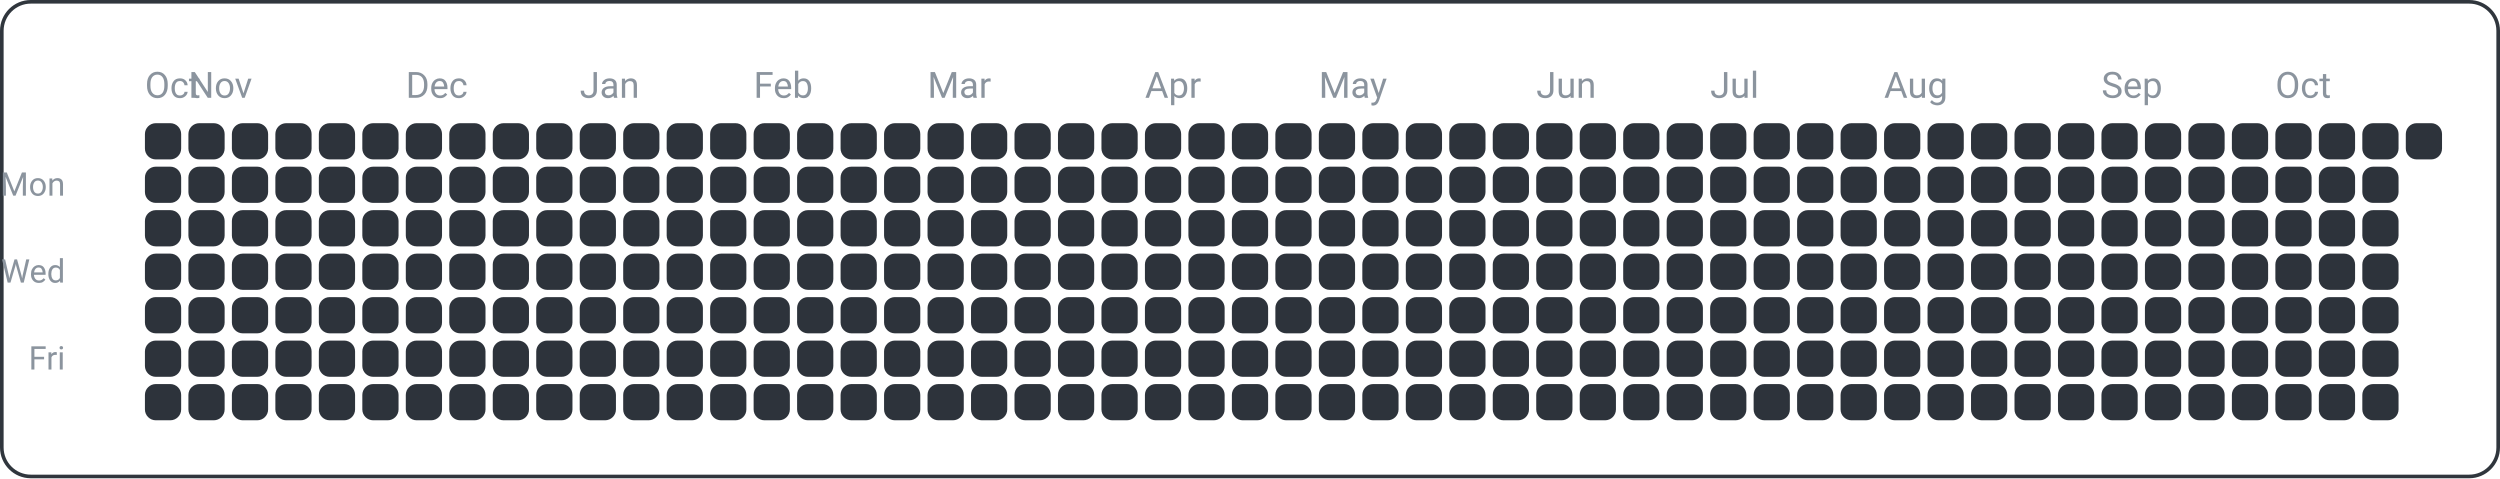
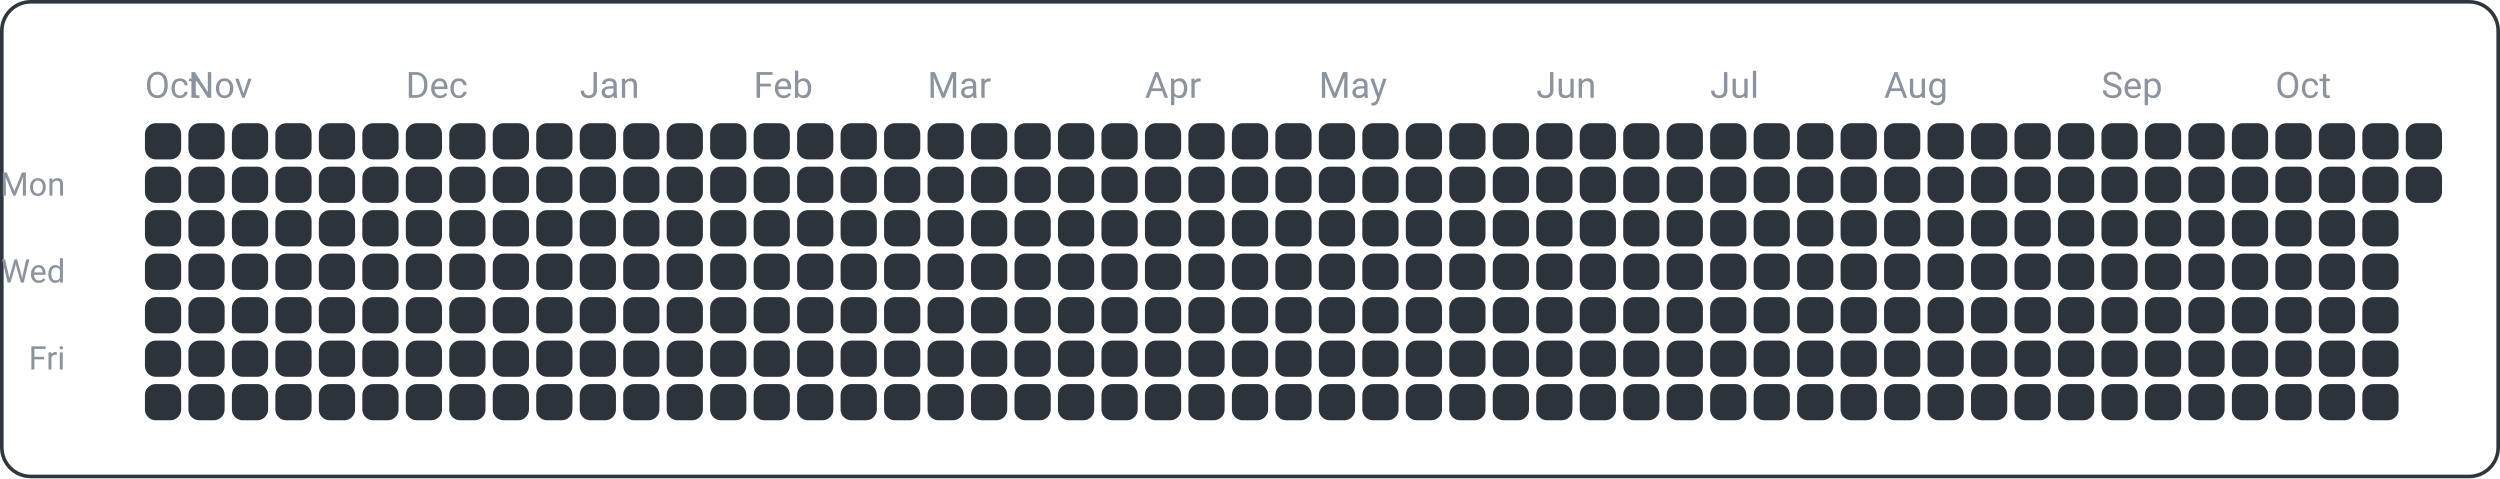
<svg xmlns="http://www.w3.org/2000/svg" width="690" height="132" viewBox="0 0 690 132">
  <rect x="0.5" y="0.5" width="689" height="131" fill="none" rx="8" ry="8" stroke="#30363d" />
  <text x="18" y="54" font-family="ui-sans-serif, -apple-system, Segoe UI, Roboto, Helvetica, Arial" font-size="9" fill="#8b949e" text-anchor="end">Mon</text>
  <text x="18" y="78" font-family="ui-sans-serif, -apple-system, Segoe UI, Roboto, Helvetica, Arial" font-size="9" fill="#8b949e" text-anchor="end">Wed</text>
  <text x="18" y="102" font-family="ui-sans-serif, -apple-system, Segoe UI, Roboto, Helvetica, Arial" font-size="9" fill="#8b949e" text-anchor="end">Fri</text>
  <text x="40" y="27" font-family="ui-sans-serif, -apple-system, Segoe UI, Roboto, Helvetica, Arial" font-size="10" fill="#8b949e" text-anchor="start">Oct</text>
  <text x="52" y="27" font-family="ui-sans-serif, -apple-system, Segoe UI, Roboto, Helvetica, Arial" font-size="10" fill="#8b949e" text-anchor="start">Nov</text>
  <text x="112" y="27" font-family="ui-sans-serif, -apple-system, Segoe UI, Roboto, Helvetica, Arial" font-size="10" fill="#8b949e" text-anchor="start">Dec</text>
  <text x="160" y="27" font-family="ui-sans-serif, -apple-system, Segoe UI, Roboto, Helvetica, Arial" font-size="10" fill="#8b949e" text-anchor="start">Jan</text>
  <text x="208" y="27" font-family="ui-sans-serif, -apple-system, Segoe UI, Roboto, Helvetica, Arial" font-size="10" fill="#8b949e" text-anchor="start">Feb</text>
  <text x="256" y="27" font-family="ui-sans-serif, -apple-system, Segoe UI, Roboto, Helvetica, Arial" font-size="10" fill="#8b949e" text-anchor="start">Mar</text>
  <text x="316" y="27" font-family="ui-sans-serif, -apple-system, Segoe UI, Roboto, Helvetica, Arial" font-size="10" fill="#8b949e" text-anchor="start">Apr</text>
  <text x="364" y="27" font-family="ui-sans-serif, -apple-system, Segoe UI, Roboto, Helvetica, Arial" font-size="10" fill="#8b949e" text-anchor="start">May</text>
  <text x="424" y="27" font-family="ui-sans-serif, -apple-system, Segoe UI, Roboto, Helvetica, Arial" font-size="10" fill="#8b949e" text-anchor="start">Jun</text>
  <text x="472" y="27" font-family="ui-sans-serif, -apple-system, Segoe UI, Roboto, Helvetica, Arial" font-size="10" fill="#8b949e" text-anchor="start">Jul</text>
  <text x="520" y="27" font-family="ui-sans-serif, -apple-system, Segoe UI, Roboto, Helvetica, Arial" font-size="10" fill="#8b949e" text-anchor="start">Aug</text>
  <text x="580" y="27" font-family="ui-sans-serif, -apple-system, Segoe UI, Roboto, Helvetica, Arial" font-size="10" fill="#8b949e" text-anchor="start">Sep</text>
  <text x="628" y="27" font-family="ui-sans-serif, -apple-system, Segoe UI, Roboto, Helvetica, Arial" font-size="10" fill="#8b949e" text-anchor="start">Oct</text>
  <rect x="40" y="34" width="10" height="10" fill="#2d333b" rx="3" ry="3" />
  <rect x="40" y="46" width="10" height="10" fill="#2d333b" rx="3" ry="3" />
  <rect x="40" y="58" width="10" height="10" fill="#2d333b" rx="3" ry="3" />
  <rect x="40" y="70" width="10" height="10" fill="#2d333b" rx="3" ry="3" />
  <rect x="40" y="82" width="10" height="10" fill="#2d333b" rx="3" ry="3" />
  <rect x="40" y="94" width="10" height="10" fill="#2d333b" rx="3" ry="3" />
  <rect x="40" y="106" width="10" height="10" fill="#2d333b" rx="3" ry="3" />
  <rect x="52" y="34" width="10" height="10" fill="#2d333b" rx="3" ry="3" />
  <rect x="52" y="46" width="10" height="10" fill="#2d333b" rx="3" ry="3" />
  <rect x="52" y="58" width="10" height="10" fill="#2d333b" rx="3" ry="3" />
  <rect x="52" y="70" width="10" height="10" fill="#2d333b" rx="3" ry="3" />
  <rect x="52" y="82" width="10" height="10" fill="#2d333b" rx="3" ry="3" />
  <rect x="52" y="94" width="10" height="10" fill="#2d333b" rx="3" ry="3" />
  <rect x="52" y="106" width="10" height="10" fill="#2d333b" rx="3" ry="3" />
  <rect x="64" y="34" width="10" height="10" fill="#2d333b" rx="3" ry="3" />
  <rect x="64" y="46" width="10" height="10" fill="#2d333b" rx="3" ry="3" />
  <rect x="64" y="58" width="10" height="10" fill="#2d333b" rx="3" ry="3" />
  <rect x="64" y="70" width="10" height="10" fill="#2d333b" rx="3" ry="3" />
  <rect x="64" y="82" width="10" height="10" fill="#2d333b" rx="3" ry="3" />
  <rect x="64" y="94" width="10" height="10" fill="#2d333b" rx="3" ry="3" />
  <rect x="64" y="106" width="10" height="10" fill="#2d333b" rx="3" ry="3" />
  <rect x="76" y="34" width="10" height="10" fill="#2d333b" rx="3" ry="3" />
  <rect x="76" y="46" width="10" height="10" fill="#2d333b" rx="3" ry="3" />
  <rect x="76" y="58" width="10" height="10" fill="#2d333b" rx="3" ry="3" />
  <rect x="76" y="70" width="10" height="10" fill="#2d333b" rx="3" ry="3" />
  <rect x="76" y="82" width="10" height="10" fill="#2d333b" rx="3" ry="3" />
  <rect x="76" y="94" width="10" height="10" fill="#2d333b" rx="3" ry="3" />
  <rect x="76" y="106" width="10" height="10" fill="#2d333b" rx="3" ry="3" />
  <rect x="88" y="34" width="10" height="10" fill="#2d333b" rx="3" ry="3" />
  <rect x="88" y="46" width="10" height="10" fill="#2d333b" rx="3" ry="3" />
  <rect x="88" y="58" width="10" height="10" fill="#2d333b" rx="3" ry="3" />
  <rect x="88" y="70" width="10" height="10" fill="#2d333b" rx="3" ry="3" />
  <rect x="88" y="82" width="10" height="10" fill="#2d333b" rx="3" ry="3" />
  <rect x="88" y="94" width="10" height="10" fill="#2d333b" rx="3" ry="3" />
  <rect x="88" y="106" width="10" height="10" fill="#2d333b" rx="3" ry="3" />
  <rect x="100" y="34" width="10" height="10" fill="#2d333b" rx="3" ry="3" />
  <rect x="100" y="46" width="10" height="10" fill="#2d333b" rx="3" ry="3" />
  <rect x="100" y="58" width="10" height="10" fill="#2d333b" rx="3" ry="3" />
  <rect x="100" y="70" width="10" height="10" fill="#2d333b" rx="3" ry="3" />
  <rect x="100" y="82" width="10" height="10" fill="#2d333b" rx="3" ry="3" />
  <rect x="100" y="94" width="10" height="10" fill="#2d333b" rx="3" ry="3" />
  <rect x="100" y="106" width="10" height="10" fill="#2d333b" rx="3" ry="3" />
  <rect x="112" y="34" width="10" height="10" fill="#2d333b" rx="3" ry="3" />
  <rect x="112" y="46" width="10" height="10" fill="#2d333b" rx="3" ry="3" />
  <rect x="112" y="58" width="10" height="10" fill="#2d333b" rx="3" ry="3" />
  <rect x="112" y="70" width="10" height="10" fill="#2d333b" rx="3" ry="3" />
  <rect x="112" y="82" width="10" height="10" fill="#2d333b" rx="3" ry="3" />
  <rect x="112" y="94" width="10" height="10" fill="#2d333b" rx="3" ry="3" />
  <rect x="112" y="106" width="10" height="10" fill="#2d333b" rx="3" ry="3" />
  <rect x="124" y="34" width="10" height="10" fill="#2d333b" rx="3" ry="3" />
  <rect x="124" y="46" width="10" height="10" fill="#2d333b" rx="3" ry="3" />
  <rect x="124" y="58" width="10" height="10" fill="#2d333b" rx="3" ry="3" />
  <rect x="124" y="70" width="10" height="10" fill="#2d333b" rx="3" ry="3" />
  <rect x="124" y="82" width="10" height="10" fill="#2d333b" rx="3" ry="3" />
  <rect x="124" y="94" width="10" height="10" fill="#2d333b" rx="3" ry="3" />
  <rect x="124" y="106" width="10" height="10" fill="#2d333b" rx="3" ry="3" />
  <rect x="136" y="34" width="10" height="10" fill="#2d333b" rx="3" ry="3" />
  <rect x="136" y="46" width="10" height="10" fill="#2d333b" rx="3" ry="3" />
  <rect x="136" y="58" width="10" height="10" fill="#2d333b" rx="3" ry="3" />
  <rect x="136" y="70" width="10" height="10" fill="#2d333b" rx="3" ry="3" />
  <rect x="136" y="82" width="10" height="10" fill="#2d333b" rx="3" ry="3" />
  <rect x="136" y="94" width="10" height="10" fill="#2d333b" rx="3" ry="3" />
  <rect x="136" y="106" width="10" height="10" fill="#2d333b" rx="3" ry="3" />
  <rect x="148" y="34" width="10" height="10" fill="#2d333b" rx="3" ry="3" />
  <rect x="148" y="46" width="10" height="10" fill="#2d333b" rx="3" ry="3" />
  <rect x="148" y="58" width="10" height="10" fill="#2d333b" rx="3" ry="3" />
  <rect x="148" y="70" width="10" height="10" fill="#2d333b" rx="3" ry="3" />
  <rect x="148" y="82" width="10" height="10" fill="#2d333b" rx="3" ry="3" />
  <rect x="148" y="94" width="10" height="10" fill="#2d333b" rx="3" ry="3" />
  <rect x="148" y="106" width="10" height="10" fill="#2d333b" rx="3" ry="3" />
  <rect x="160" y="34" width="10" height="10" fill="#2d333b" rx="3" ry="3" />
  <rect x="160" y="46" width="10" height="10" fill="#2d333b" rx="3" ry="3" />
  <rect x="160" y="58" width="10" height="10" fill="#2d333b" rx="3" ry="3" />
  <rect x="160" y="70" width="10" height="10" fill="#2d333b" rx="3" ry="3" />
  <rect x="160" y="82" width="10" height="10" fill="#2d333b" rx="3" ry="3" />
  <rect x="160" y="94" width="10" height="10" fill="#2d333b" rx="3" ry="3" />
  <rect x="160" y="106" width="10" height="10" fill="#2d333b" rx="3" ry="3" />
  <rect x="172" y="34" width="10" height="10" fill="#2d333b" rx="3" ry="3" />
  <rect x="172" y="46" width="10" height="10" fill="#2d333b" rx="3" ry="3" />
  <rect x="172" y="58" width="10" height="10" fill="#2d333b" rx="3" ry="3" />
  <rect x="172" y="70" width="10" height="10" fill="#2d333b" rx="3" ry="3" />
  <rect x="172" y="82" width="10" height="10" fill="#2d333b" rx="3" ry="3" />
  <rect x="172" y="94" width="10" height="10" fill="#2d333b" rx="3" ry="3" />
  <rect x="172" y="106" width="10" height="10" fill="#2d333b" rx="3" ry="3" />
  <rect x="184" y="34" width="10" height="10" fill="#2d333b" rx="3" ry="3" />
  <rect x="184" y="46" width="10" height="10" fill="#2d333b" rx="3" ry="3" />
  <rect x="184" y="58" width="10" height="10" fill="#2d333b" rx="3" ry="3" />
  <rect x="184" y="70" width="10" height="10" fill="#2d333b" rx="3" ry="3" />
  <rect x="184" y="82" width="10" height="10" fill="#2d333b" rx="3" ry="3" />
  <rect x="184" y="94" width="10" height="10" fill="#2d333b" rx="3" ry="3" />
  <rect x="184" y="106" width="10" height="10" fill="#2d333b" rx="3" ry="3" />
  <rect x="196" y="34" width="10" height="10" fill="#2d333b" rx="3" ry="3" />
  <rect x="196" y="46" width="10" height="10" fill="#2d333b" rx="3" ry="3" />
  <rect x="196" y="58" width="10" height="10" fill="#2d333b" rx="3" ry="3" />
  <rect x="196" y="70" width="10" height="10" fill="#2d333b" rx="3" ry="3" />
  <rect x="196" y="82" width="10" height="10" fill="#2d333b" rx="3" ry="3" />
  <rect x="196" y="94" width="10" height="10" fill="#2d333b" rx="3" ry="3" />
  <rect x="196" y="106" width="10" height="10" fill="#2d333b" rx="3" ry="3" />
  <rect x="208" y="34" width="10" height="10" fill="#2d333b" rx="3" ry="3" />
  <rect x="208" y="46" width="10" height="10" fill="#2d333b" rx="3" ry="3" />
  <rect x="208" y="58" width="10" height="10" fill="#2d333b" rx="3" ry="3" />
  <rect x="208" y="70" width="10" height="10" fill="#2d333b" rx="3" ry="3" />
  <rect x="208" y="82" width="10" height="10" fill="#2d333b" rx="3" ry="3" />
  <rect x="208" y="94" width="10" height="10" fill="#2d333b" rx="3" ry="3" />
  <rect x="208" y="106" width="10" height="10" fill="#2d333b" rx="3" ry="3" />
  <rect x="220" y="34" width="10" height="10" fill="#2d333b" rx="3" ry="3" />
  <rect x="220" y="46" width="10" height="10" fill="#2d333b" rx="3" ry="3" />
  <rect x="220" y="58" width="10" height="10" fill="#2d333b" rx="3" ry="3" />
  <rect x="220" y="70" width="10" height="10" fill="#2d333b" rx="3" ry="3" />
  <rect x="220" y="82" width="10" height="10" fill="#2d333b" rx="3" ry="3" />
  <rect x="220" y="94" width="10" height="10" fill="#2d333b" rx="3" ry="3" />
  <rect x="220" y="106" width="10" height="10" fill="#2d333b" rx="3" ry="3" />
  <rect x="232" y="34" width="10" height="10" fill="#2d333b" rx="3" ry="3" />
  <rect x="232" y="46" width="10" height="10" fill="#2d333b" rx="3" ry="3" />
  <rect x="232" y="58" width="10" height="10" fill="#2d333b" rx="3" ry="3" />
  <rect x="232" y="70" width="10" height="10" fill="#2d333b" rx="3" ry="3" />
  <rect x="232" y="82" width="10" height="10" fill="#2d333b" rx="3" ry="3" />
  <rect x="232" y="94" width="10" height="10" fill="#2d333b" rx="3" ry="3" />
  <rect x="232" y="106" width="10" height="10" fill="#2d333b" rx="3" ry="3" />
  <rect x="244" y="34" width="10" height="10" fill="#2d333b" rx="3" ry="3" />
  <rect x="244" y="46" width="10" height="10" fill="#2d333b" rx="3" ry="3" />
  <rect x="244" y="58" width="10" height="10" fill="#2d333b" rx="3" ry="3" />
  <rect x="244" y="70" width="10" height="10" fill="#2d333b" rx="3" ry="3" />
  <rect x="244" y="82" width="10" height="10" fill="#2d333b" rx="3" ry="3" />
  <rect x="244" y="94" width="10" height="10" fill="#2d333b" rx="3" ry="3" />
  <rect x="244" y="106" width="10" height="10" fill="#2d333b" rx="3" ry="3" />
  <rect x="256" y="34" width="10" height="10" fill="#2d333b" rx="3" ry="3" />
  <rect x="256" y="46" width="10" height="10" fill="#2d333b" rx="3" ry="3" />
  <rect x="256" y="58" width="10" height="10" fill="#2d333b" rx="3" ry="3" />
  <rect x="256" y="70" width="10" height="10" fill="#2d333b" rx="3" ry="3" />
  <rect x="256" y="82" width="10" height="10" fill="#2d333b" rx="3" ry="3" />
  <rect x="256" y="94" width="10" height="10" fill="#2d333b" rx="3" ry="3" />
  <rect x="256" y="106" width="10" height="10" fill="#2d333b" rx="3" ry="3" />
  <rect x="268" y="34" width="10" height="10" fill="#2d333b" rx="3" ry="3" />
  <rect x="268" y="46" width="10" height="10" fill="#2d333b" rx="3" ry="3" />
  <rect x="268" y="58" width="10" height="10" fill="#2d333b" rx="3" ry="3" />
  <rect x="268" y="70" width="10" height="10" fill="#2d333b" rx="3" ry="3" />
  <rect x="268" y="82" width="10" height="10" fill="#2d333b" rx="3" ry="3" />
  <rect x="268" y="94" width="10" height="10" fill="#2d333b" rx="3" ry="3" />
  <rect x="268" y="106" width="10" height="10" fill="#2d333b" rx="3" ry="3" />
  <rect x="280" y="34" width="10" height="10" fill="#2d333b" rx="3" ry="3" />
  <rect x="280" y="46" width="10" height="10" fill="#2d333b" rx="3" ry="3" />
  <rect x="280" y="58" width="10" height="10" fill="#2d333b" rx="3" ry="3" />
  <rect x="280" y="70" width="10" height="10" fill="#2d333b" rx="3" ry="3" />
  <rect x="280" y="82" width="10" height="10" fill="#2d333b" rx="3" ry="3" />
  <rect x="280" y="94" width="10" height="10" fill="#2d333b" rx="3" ry="3" />
  <rect x="280" y="106" width="10" height="10" fill="#2d333b" rx="3" ry="3" />
  <rect x="292" y="34" width="10" height="10" fill="#2d333b" rx="3" ry="3" />
  <rect x="292" y="46" width="10" height="10" fill="#2d333b" rx="3" ry="3" />
  <rect x="292" y="58" width="10" height="10" fill="#2d333b" rx="3" ry="3" />
  <rect x="292" y="70" width="10" height="10" fill="#2d333b" rx="3" ry="3" />
  <rect x="292" y="82" width="10" height="10" fill="#2d333b" rx="3" ry="3" />
  <rect x="292" y="94" width="10" height="10" fill="#2d333b" rx="3" ry="3" />
  <rect x="292" y="106" width="10" height="10" fill="#2d333b" rx="3" ry="3" />
  <rect x="304" y="34" width="10" height="10" fill="#2d333b" rx="3" ry="3" />
  <rect x="304" y="46" width="10" height="10" fill="#2d333b" rx="3" ry="3" />
  <rect x="304" y="58" width="10" height="10" fill="#2d333b" rx="3" ry="3" />
  <rect x="304" y="70" width="10" height="10" fill="#2d333b" rx="3" ry="3" />
  <rect x="304" y="82" width="10" height="10" fill="#2d333b" rx="3" ry="3" />
  <rect x="304" y="94" width="10" height="10" fill="#2d333b" rx="3" ry="3" />
  <rect x="304" y="106" width="10" height="10" fill="#2d333b" rx="3" ry="3" />
  <rect x="316" y="34" width="10" height="10" fill="#2d333b" rx="3" ry="3" />
  <rect x="316" y="46" width="10" height="10" fill="#2d333b" rx="3" ry="3" />
  <rect x="316" y="58" width="10" height="10" fill="#2d333b" rx="3" ry="3" />
  <rect x="316" y="70" width="10" height="10" fill="#2d333b" rx="3" ry="3" />
  <rect x="316" y="82" width="10" height="10" fill="#2d333b" rx="3" ry="3" />
  <rect x="316" y="94" width="10" height="10" fill="#2d333b" rx="3" ry="3" />
  <rect x="316" y="106" width="10" height="10" fill="#2d333b" rx="3" ry="3" />
  <rect x="328" y="34" width="10" height="10" fill="#2d333b" rx="3" ry="3" />
  <rect x="328" y="46" width="10" height="10" fill="#2d333b" rx="3" ry="3" />
  <rect x="328" y="58" width="10" height="10" fill="#2d333b" rx="3" ry="3" />
  <rect x="328" y="70" width="10" height="10" fill="#2d333b" rx="3" ry="3" />
  <rect x="328" y="82" width="10" height="10" fill="#2d333b" rx="3" ry="3" />
  <rect x="328" y="94" width="10" height="10" fill="#2d333b" rx="3" ry="3" />
  <rect x="328" y="106" width="10" height="10" fill="#2d333b" rx="3" ry="3" />
  <rect x="340" y="34" width="10" height="10" fill="#2d333b" rx="3" ry="3" />
  <rect x="340" y="46" width="10" height="10" fill="#2d333b" rx="3" ry="3" />
  <rect x="340" y="58" width="10" height="10" fill="#2d333b" rx="3" ry="3" />
  <rect x="340" y="70" width="10" height="10" fill="#2d333b" rx="3" ry="3" />
  <rect x="340" y="82" width="10" height="10" fill="#2d333b" rx="3" ry="3" />
  <rect x="340" y="94" width="10" height="10" fill="#2d333b" rx="3" ry="3" />
  <rect x="340" y="106" width="10" height="10" fill="#2d333b" rx="3" ry="3" />
  <rect x="352" y="34" width="10" height="10" fill="#2d333b" rx="3" ry="3" />
  <rect x="352" y="46" width="10" height="10" fill="#2d333b" rx="3" ry="3" />
  <rect x="352" y="58" width="10" height="10" fill="#2d333b" rx="3" ry="3" />
  <rect x="352" y="70" width="10" height="10" fill="#2d333b" rx="3" ry="3" />
  <rect x="352" y="82" width="10" height="10" fill="#2d333b" rx="3" ry="3" />
  <rect x="352" y="94" width="10" height="10" fill="#2d333b" rx="3" ry="3" />
  <rect x="352" y="106" width="10" height="10" fill="#2d333b" rx="3" ry="3" />
  <rect x="364" y="34" width="10" height="10" fill="#2d333b" rx="3" ry="3" />
  <rect x="364" y="46" width="10" height="10" fill="#2d333b" rx="3" ry="3" />
  <rect x="364" y="58" width="10" height="10" fill="#2d333b" rx="3" ry="3" />
  <rect x="364" y="70" width="10" height="10" fill="#2d333b" rx="3" ry="3" />
  <rect x="364" y="82" width="10" height="10" fill="#2d333b" rx="3" ry="3" />
  <rect x="364" y="94" width="10" height="10" fill="#2d333b" rx="3" ry="3" />
  <rect x="364" y="106" width="10" height="10" fill="#2d333b" rx="3" ry="3" />
  <rect x="376" y="34" width="10" height="10" fill="#2d333b" rx="3" ry="3" />
  <rect x="376" y="46" width="10" height="10" fill="#2d333b" rx="3" ry="3" />
  <rect x="376" y="58" width="10" height="10" fill="#2d333b" rx="3" ry="3" />
  <rect x="376" y="70" width="10" height="10" fill="#2d333b" rx="3" ry="3" />
  <rect x="376" y="82" width="10" height="10" fill="#2d333b" rx="3" ry="3" />
  <rect x="376" y="94" width="10" height="10" fill="#2d333b" rx="3" ry="3" />
  <rect x="376" y="106" width="10" height="10" fill="#2d333b" rx="3" ry="3" />
  <rect x="388" y="34" width="10" height="10" fill="#2d333b" rx="3" ry="3" />
  <rect x="388" y="46" width="10" height="10" fill="#2d333b" rx="3" ry="3" />
  <rect x="388" y="58" width="10" height="10" fill="#2d333b" rx="3" ry="3" />
  <rect x="388" y="70" width="10" height="10" fill="#2d333b" rx="3" ry="3" />
  <rect x="388" y="82" width="10" height="10" fill="#2d333b" rx="3" ry="3" />
  <rect x="388" y="94" width="10" height="10" fill="#2d333b" rx="3" ry="3" />
  <rect x="388" y="106" width="10" height="10" fill="#2d333b" rx="3" ry="3" />
  <rect x="400" y="34" width="10" height="10" fill="#2d333b" rx="3" ry="3" />
  <rect x="400" y="46" width="10" height="10" fill="#2d333b" rx="3" ry="3" />
  <rect x="400" y="58" width="10" height="10" fill="#2d333b" rx="3" ry="3" />
  <rect x="400" y="70" width="10" height="10" fill="#2d333b" rx="3" ry="3" />
  <rect x="400" y="82" width="10" height="10" fill="#2d333b" rx="3" ry="3" />
  <rect x="400" y="94" width="10" height="10" fill="#2d333b" rx="3" ry="3" />
  <rect x="400" y="106" width="10" height="10" fill="#2d333b" rx="3" ry="3" />
  <rect x="412" y="34" width="10" height="10" fill="#2d333b" rx="3" ry="3" />
  <rect x="412" y="46" width="10" height="10" fill="#2d333b" rx="3" ry="3" />
  <rect x="412" y="58" width="10" height="10" fill="#2d333b" rx="3" ry="3" />
  <rect x="412" y="70" width="10" height="10" fill="#2d333b" rx="3" ry="3" />
  <rect x="412" y="82" width="10" height="10" fill="#2d333b" rx="3" ry="3" />
  <rect x="412" y="94" width="10" height="10" fill="#2d333b" rx="3" ry="3" />
  <rect x="412" y="106" width="10" height="10" fill="#2d333b" rx="3" ry="3" />
  <rect x="424" y="34" width="10" height="10" fill="#2d333b" rx="3" ry="3" />
  <rect x="424" y="46" width="10" height="10" fill="#2d333b" rx="3" ry="3" />
  <rect x="424" y="58" width="10" height="10" fill="#2d333b" rx="3" ry="3" />
  <rect x="424" y="70" width="10" height="10" fill="#2d333b" rx="3" ry="3" />
  <rect x="424" y="82" width="10" height="10" fill="#2d333b" rx="3" ry="3" />
  <rect x="424" y="94" width="10" height="10" fill="#2d333b" rx="3" ry="3" />
  <rect x="424" y="106" width="10" height="10" fill="#2d333b" rx="3" ry="3" />
  <rect x="436" y="34" width="10" height="10" fill="#2d333b" rx="3" ry="3" />
  <rect x="436" y="46" width="10" height="10" fill="#2d333b" rx="3" ry="3" />
  <rect x="436" y="58" width="10" height="10" fill="#2d333b" rx="3" ry="3" />
  <rect x="436" y="70" width="10" height="10" fill="#2d333b" rx="3" ry="3" />
  <rect x="436" y="82" width="10" height="10" fill="#2d333b" rx="3" ry="3" />
  <rect x="436" y="94" width="10" height="10" fill="#2d333b" rx="3" ry="3" />
  <rect x="436" y="106" width="10" height="10" fill="#2d333b" rx="3" ry="3" />
  <rect x="448" y="34" width="10" height="10" fill="#2d333b" rx="3" ry="3" />
  <rect x="448" y="46" width="10" height="10" fill="#2d333b" rx="3" ry="3" />
  <rect x="448" y="58" width="10" height="10" fill="#2d333b" rx="3" ry="3" />
  <rect x="448" y="70" width="10" height="10" fill="#2d333b" rx="3" ry="3" />
  <rect x="448" y="82" width="10" height="10" fill="#2d333b" rx="3" ry="3" />
  <rect x="448" y="94" width="10" height="10" fill="#2d333b" rx="3" ry="3" />
  <rect x="448" y="106" width="10" height="10" fill="#2d333b" rx="3" ry="3" />
  <rect x="460" y="34" width="10" height="10" fill="#2d333b" rx="3" ry="3" />
  <rect x="460" y="46" width="10" height="10" fill="#2d333b" rx="3" ry="3" />
  <rect x="460" y="58" width="10" height="10" fill="#2d333b" rx="3" ry="3" />
  <rect x="460" y="70" width="10" height="10" fill="#2d333b" rx="3" ry="3" />
  <rect x="460" y="82" width="10" height="10" fill="#2d333b" rx="3" ry="3" />
  <rect x="460" y="94" width="10" height="10" fill="#2d333b" rx="3" ry="3" />
  <rect x="460" y="106" width="10" height="10" fill="#2d333b" rx="3" ry="3" />
  <rect x="472" y="34" width="10" height="10" fill="#2d333b" rx="3" ry="3" />
  <rect x="472" y="46" width="10" height="10" fill="#2d333b" rx="3" ry="3" />
  <rect x="472" y="58" width="10" height="10" fill="#2d333b" rx="3" ry="3" />
  <rect x="472" y="70" width="10" height="10" fill="#2d333b" rx="3" ry="3" />
  <rect x="472" y="82" width="10" height="10" fill="#2d333b" rx="3" ry="3" />
  <rect x="472" y="94" width="10" height="10" fill="#2d333b" rx="3" ry="3" />
  <rect x="472" y="106" width="10" height="10" fill="#2d333b" rx="3" ry="3" />
  <rect x="484" y="34" width="10" height="10" fill="#2d333b" rx="3" ry="3" />
  <rect x="484" y="46" width="10" height="10" fill="#2d333b" rx="3" ry="3" />
  <rect x="484" y="58" width="10" height="10" fill="#2d333b" rx="3" ry="3" />
  <rect x="484" y="70" width="10" height="10" fill="#2d333b" rx="3" ry="3" />
  <rect x="484" y="82" width="10" height="10" fill="#2d333b" rx="3" ry="3" />
  <rect x="484" y="94" width="10" height="10" fill="#2d333b" rx="3" ry="3" />
  <rect x="484" y="106" width="10" height="10" fill="#2d333b" rx="3" ry="3" />
  <rect x="496" y="34" width="10" height="10" fill="#2d333b" rx="3" ry="3" />
  <rect x="496" y="46" width="10" height="10" fill="#2d333b" rx="3" ry="3" />
  <rect x="496" y="58" width="10" height="10" fill="#2d333b" rx="3" ry="3" />
  <rect x="496" y="70" width="10" height="10" fill="#2d333b" rx="3" ry="3" />
  <rect x="496" y="82" width="10" height="10" fill="#2d333b" rx="3" ry="3" />
  <rect x="496" y="94" width="10" height="10" fill="#2d333b" rx="3" ry="3" />
  <rect x="496" y="106" width="10" height="10" fill="#2d333b" rx="3" ry="3" />
  <rect x="508" y="34" width="10" height="10" fill="#2d333b" rx="3" ry="3" />
  <rect x="508" y="46" width="10" height="10" fill="#2d333b" rx="3" ry="3" />
  <rect x="508" y="58" width="10" height="10" fill="#2d333b" rx="3" ry="3" />
  <rect x="508" y="70" width="10" height="10" fill="#2d333b" rx="3" ry="3" />
  <rect x="508" y="82" width="10" height="10" fill="#2d333b" rx="3" ry="3" />
  <rect x="508" y="94" width="10" height="10" fill="#2d333b" rx="3" ry="3" />
  <rect x="508" y="106" width="10" height="10" fill="#2d333b" rx="3" ry="3" />
  <rect x="520" y="34" width="10" height="10" fill="#2d333b" rx="3" ry="3" />
  <rect x="520" y="46" width="10" height="10" fill="#2d333b" rx="3" ry="3" />
  <rect x="520" y="58" width="10" height="10" fill="#2d333b" rx="3" ry="3" />
  <rect x="520" y="70" width="10" height="10" fill="#2d333b" rx="3" ry="3" />
  <rect x="520" y="82" width="10" height="10" fill="#2d333b" rx="3" ry="3" />
  <rect x="520" y="94" width="10" height="10" fill="#2d333b" rx="3" ry="3" />
  <rect x="520" y="106" width="10" height="10" fill="#2d333b" rx="3" ry="3" />
  <rect x="532" y="34" width="10" height="10" fill="#2d333b" rx="3" ry="3" />
  <rect x="532" y="46" width="10" height="10" fill="#2d333b" rx="3" ry="3" />
  <rect x="532" y="58" width="10" height="10" fill="#2d333b" rx="3" ry="3" />
  <rect x="532" y="70" width="10" height="10" fill="#2d333b" rx="3" ry="3" />
  <rect x="532" y="82" width="10" height="10" fill="#2d333b" rx="3" ry="3" />
  <rect x="532" y="94" width="10" height="10" fill="#2d333b" rx="3" ry="3" />
  <rect x="532" y="106" width="10" height="10" fill="#2d333b" rx="3" ry="3" />
  <rect x="544" y="34" width="10" height="10" fill="#2d333b" rx="3" ry="3" />
  <rect x="544" y="46" width="10" height="10" fill="#2d333b" rx="3" ry="3" />
  <rect x="544" y="58" width="10" height="10" fill="#2d333b" rx="3" ry="3" />
  <rect x="544" y="70" width="10" height="10" fill="#2d333b" rx="3" ry="3" />
  <rect x="544" y="82" width="10" height="10" fill="#2d333b" rx="3" ry="3" />
  <rect x="544" y="94" width="10" height="10" fill="#2d333b" rx="3" ry="3" />
  <rect x="544" y="106" width="10" height="10" fill="#2d333b" rx="3" ry="3" />
  <rect x="556" y="34" width="10" height="10" fill="#2d333b" rx="3" ry="3" />
  <rect x="556" y="46" width="10" height="10" fill="#2d333b" rx="3" ry="3" />
  <rect x="556" y="58" width="10" height="10" fill="#2d333b" rx="3" ry="3" />
  <rect x="556" y="70" width="10" height="10" fill="#2d333b" rx="3" ry="3" />
  <rect x="556" y="82" width="10" height="10" fill="#2d333b" rx="3" ry="3" />
  <rect x="556" y="94" width="10" height="10" fill="#2d333b" rx="3" ry="3" />
  <rect x="556" y="106" width="10" height="10" fill="#2d333b" rx="3" ry="3" />
  <rect x="568" y="34" width="10" height="10" fill="#2d333b" rx="3" ry="3" />
  <rect x="568" y="46" width="10" height="10" fill="#2d333b" rx="3" ry="3" />
  <rect x="568" y="58" width="10" height="10" fill="#2d333b" rx="3" ry="3" />
  <rect x="568" y="70" width="10" height="10" fill="#2d333b" rx="3" ry="3" />
  <rect x="568" y="82" width="10" height="10" fill="#2d333b" rx="3" ry="3" />
  <rect x="568" y="94" width="10" height="10" fill="#2d333b" rx="3" ry="3" />
  <rect x="568" y="106" width="10" height="10" fill="#2d333b" rx="3" ry="3" />
  <rect x="580" y="34" width="10" height="10" fill="#2d333b" rx="3" ry="3" />
  <rect x="580" y="46" width="10" height="10" fill="#2d333b" rx="3" ry="3" />
  <rect x="580" y="58" width="10" height="10" fill="#2d333b" rx="3" ry="3" />
  <rect x="580" y="70" width="10" height="10" fill="#2d333b" rx="3" ry="3" />
  <rect x="580" y="82" width="10" height="10" fill="#2d333b" rx="3" ry="3" />
  <rect x="580" y="94" width="10" height="10" fill="#2d333b" rx="3" ry="3" />
  <rect x="580" y="106" width="10" height="10" fill="#2d333b" rx="3" ry="3" />
  <rect x="592" y="34" width="10" height="10" fill="#2d333b" rx="3" ry="3" />
  <rect x="592" y="46" width="10" height="10" fill="#2d333b" rx="3" ry="3" />
  <rect x="592" y="58" width="10" height="10" fill="#2d333b" rx="3" ry="3" />
  <rect x="592" y="70" width="10" height="10" fill="#2d333b" rx="3" ry="3" />
  <rect x="592" y="82" width="10" height="10" fill="#2d333b" rx="3" ry="3" />
  <rect x="592" y="94" width="10" height="10" fill="#2d333b" rx="3" ry="3" />
  <rect x="592" y="106" width="10" height="10" fill="#2d333b" rx="3" ry="3" />
  <rect x="604" y="34" width="10" height="10" fill="#2d333b" rx="3" ry="3" />
  <rect x="604" y="46" width="10" height="10" fill="#2d333b" rx="3" ry="3" />
  <rect x="604" y="58" width="10" height="10" fill="#2d333b" rx="3" ry="3" />
  <rect x="604" y="70" width="10" height="10" fill="#2d333b" rx="3" ry="3" />
  <rect x="604" y="82" width="10" height="10" fill="#2d333b" rx="3" ry="3" />
  <rect x="604" y="94" width="10" height="10" fill="#2d333b" rx="3" ry="3" />
  <rect x="604" y="106" width="10" height="10" fill="#2d333b" rx="3" ry="3" />
  <rect x="616" y="34" width="10" height="10" fill="#2d333b" rx="3" ry="3" />
  <rect x="616" y="46" width="10" height="10" fill="#2d333b" rx="3" ry="3" />
  <rect x="616" y="58" width="10" height="10" fill="#2d333b" rx="3" ry="3" />
  <rect x="616" y="70" width="10" height="10" fill="#2d333b" rx="3" ry="3" />
  <rect x="616" y="82" width="10" height="10" fill="#2d333b" rx="3" ry="3" />
  <rect x="616" y="94" width="10" height="10" fill="#2d333b" rx="3" ry="3" />
  <rect x="616" y="106" width="10" height="10" fill="#2d333b" rx="3" ry="3" />
  <rect x="628" y="34" width="10" height="10" fill="#2d333b" rx="3" ry="3" />
  <rect x="628" y="46" width="10" height="10" fill="#2d333b" rx="3" ry="3" />
  <rect x="628" y="58" width="10" height="10" fill="#2d333b" rx="3" ry="3" />
  <rect x="628" y="70" width="10" height="10" fill="#2d333b" rx="3" ry="3" />
  <rect x="628" y="82" width="10" height="10" fill="#2d333b" rx="3" ry="3" />
  <rect x="628" y="94" width="10" height="10" fill="#2d333b" rx="3" ry="3" />
  <rect x="628" y="106" width="10" height="10" fill="#2d333b" rx="3" ry="3" />
  <rect x="640" y="34" width="10" height="10" fill="#2d333b" rx="3" ry="3" />
  <rect x="640" y="46" width="10" height="10" fill="#2d333b" rx="3" ry="3" />
  <rect x="640" y="58" width="10" height="10" fill="#2d333b" rx="3" ry="3" />
  <rect x="640" y="70" width="10" height="10" fill="#2d333b" rx="3" ry="3" />
  <rect x="640" y="82" width="10" height="10" fill="#2d333b" rx="3" ry="3" />
  <rect x="640" y="94" width="10" height="10" fill="#2d333b" rx="3" ry="3" />
  <rect x="640" y="106" width="10" height="10" fill="#2d333b" rx="3" ry="3" />
  <rect x="652" y="34" width="10" height="10" fill="#2d333b" rx="3" ry="3" />
  <rect x="652" y="46" width="10" height="10" fill="#2d333b" rx="3" ry="3" />
  <rect x="652" y="58" width="10" height="10" fill="#2d333b" rx="3" ry="3" />
  <rect x="652" y="70" width="10" height="10" fill="#2d333b" rx="3" ry="3" />
  <rect x="652" y="82" width="10" height="10" fill="#2d333b" rx="3" ry="3" />
  <rect x="652" y="94" width="10" height="10" fill="#2d333b" rx="3" ry="3" />
  <rect x="652" y="106" width="10" height="10" fill="#2d333b" rx="3" ry="3" />
  <rect x="664" y="34" width="10" height="10" fill="#2d333b" rx="3" ry="3" />
+   <rect x="664" y="46" width="10" height="10" fill="#2d333b" rx="3" ry="3" />
</svg>
